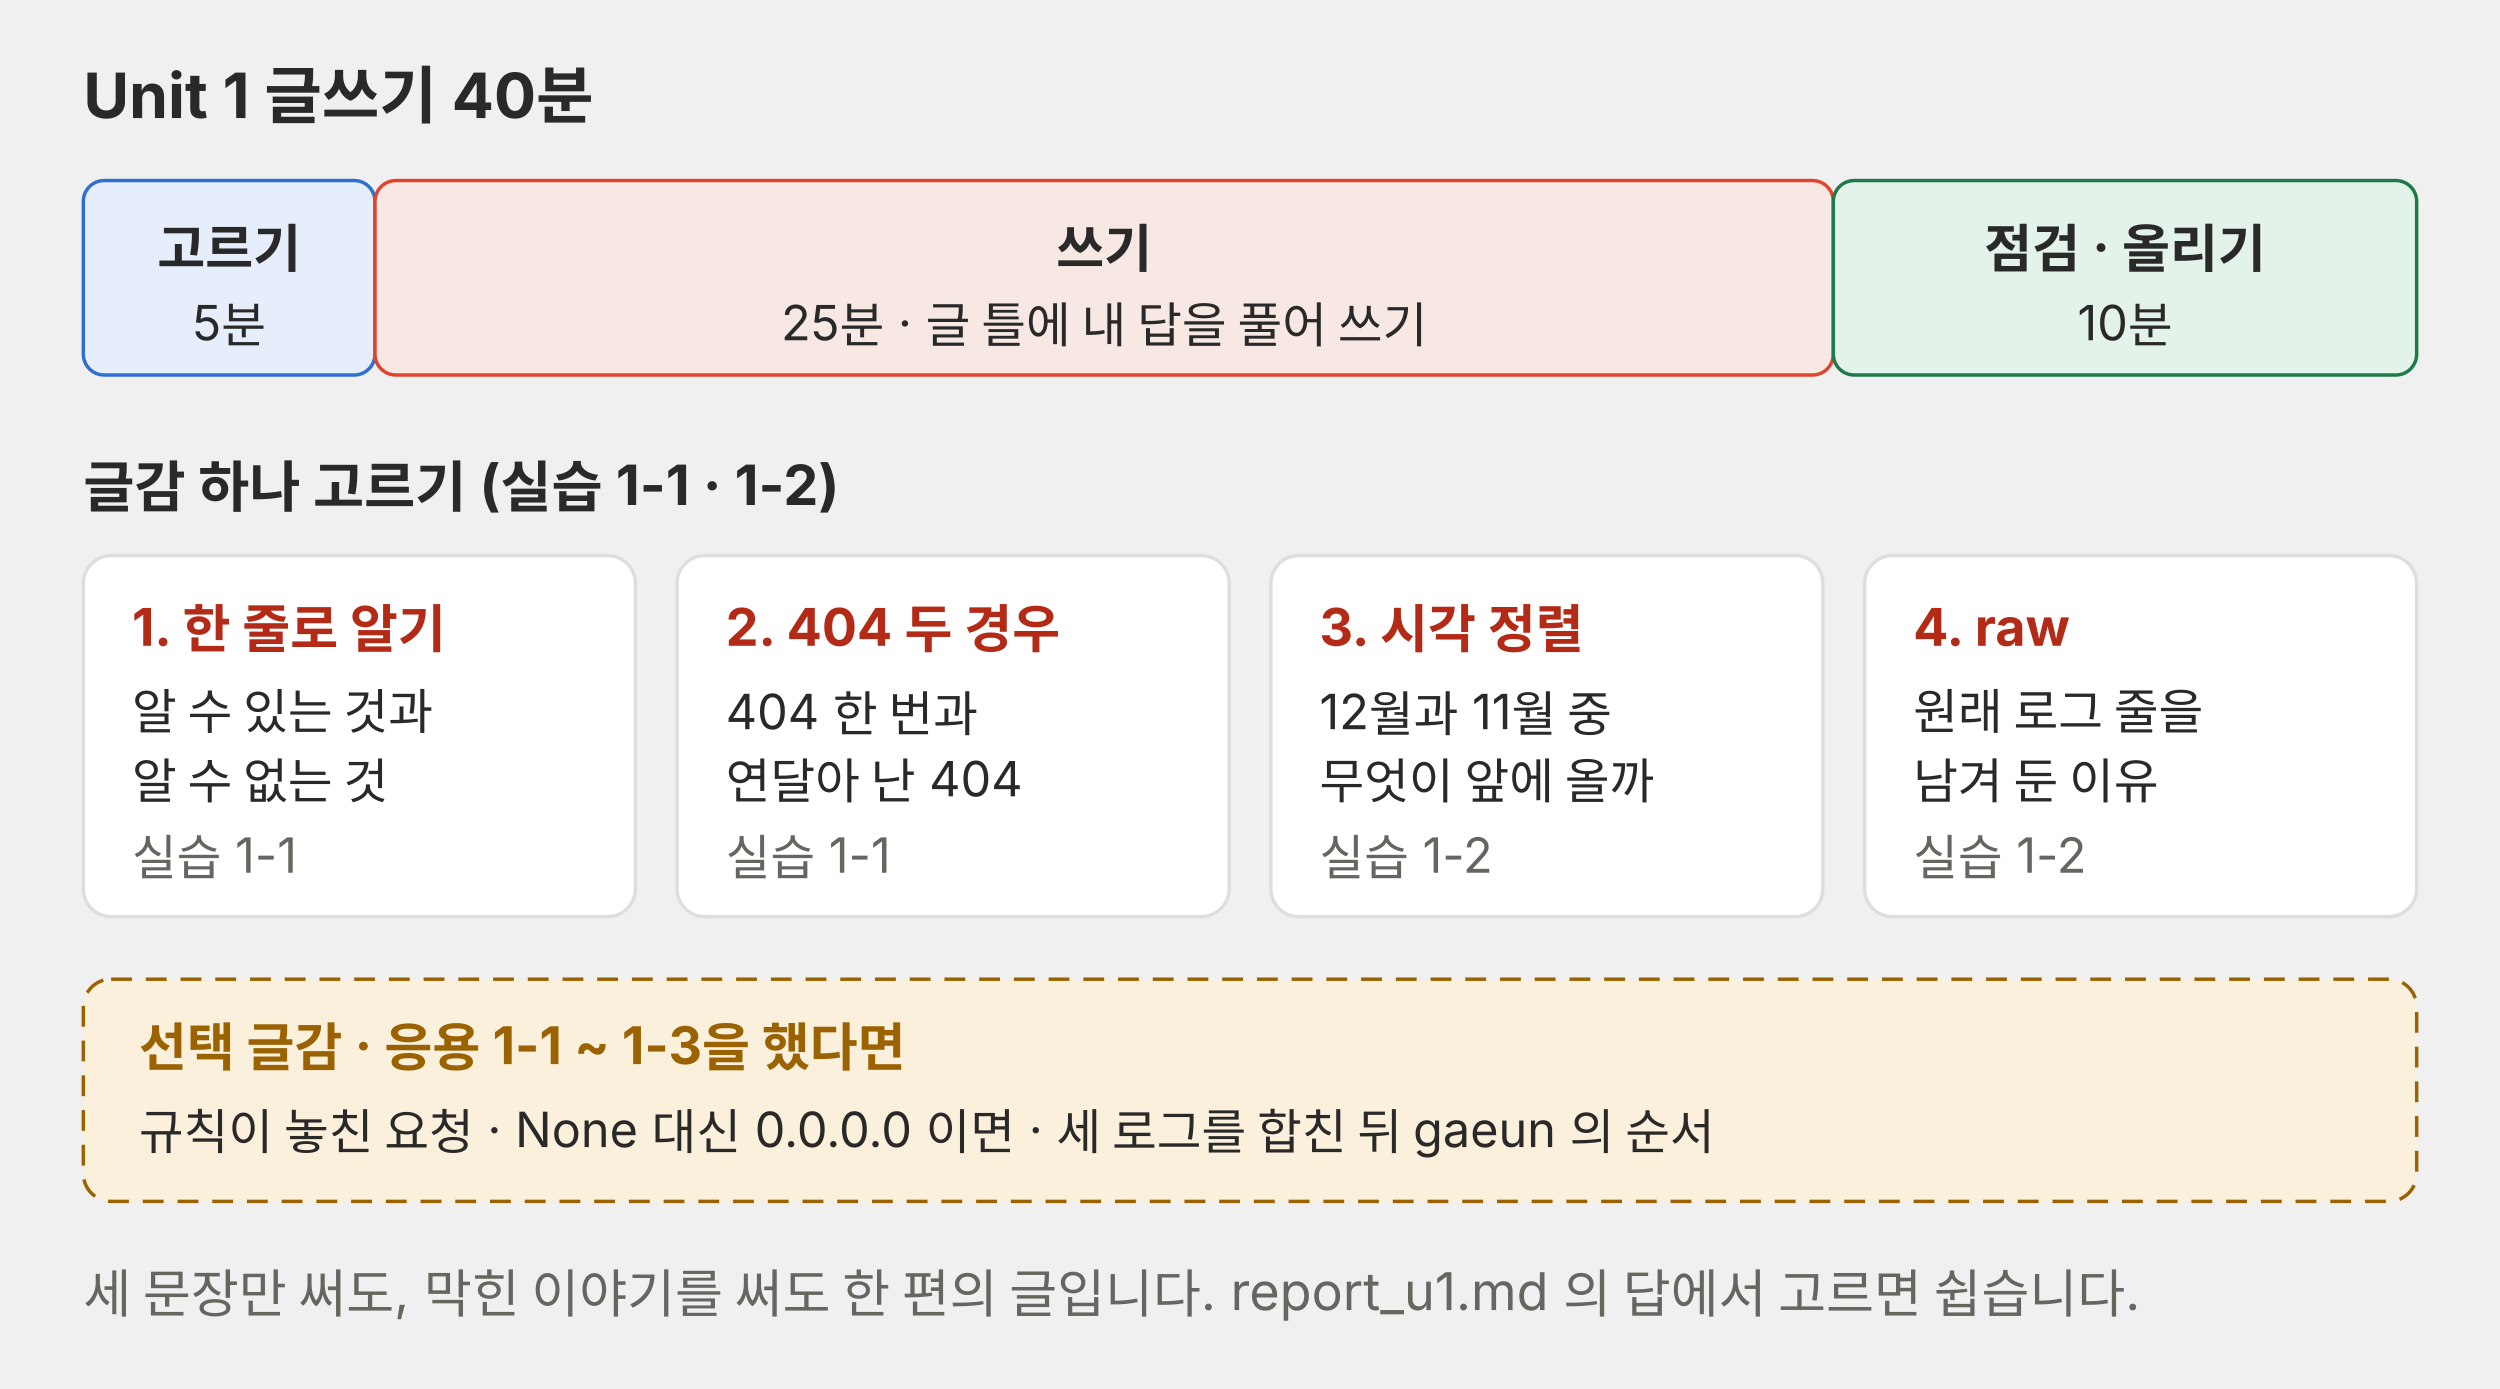
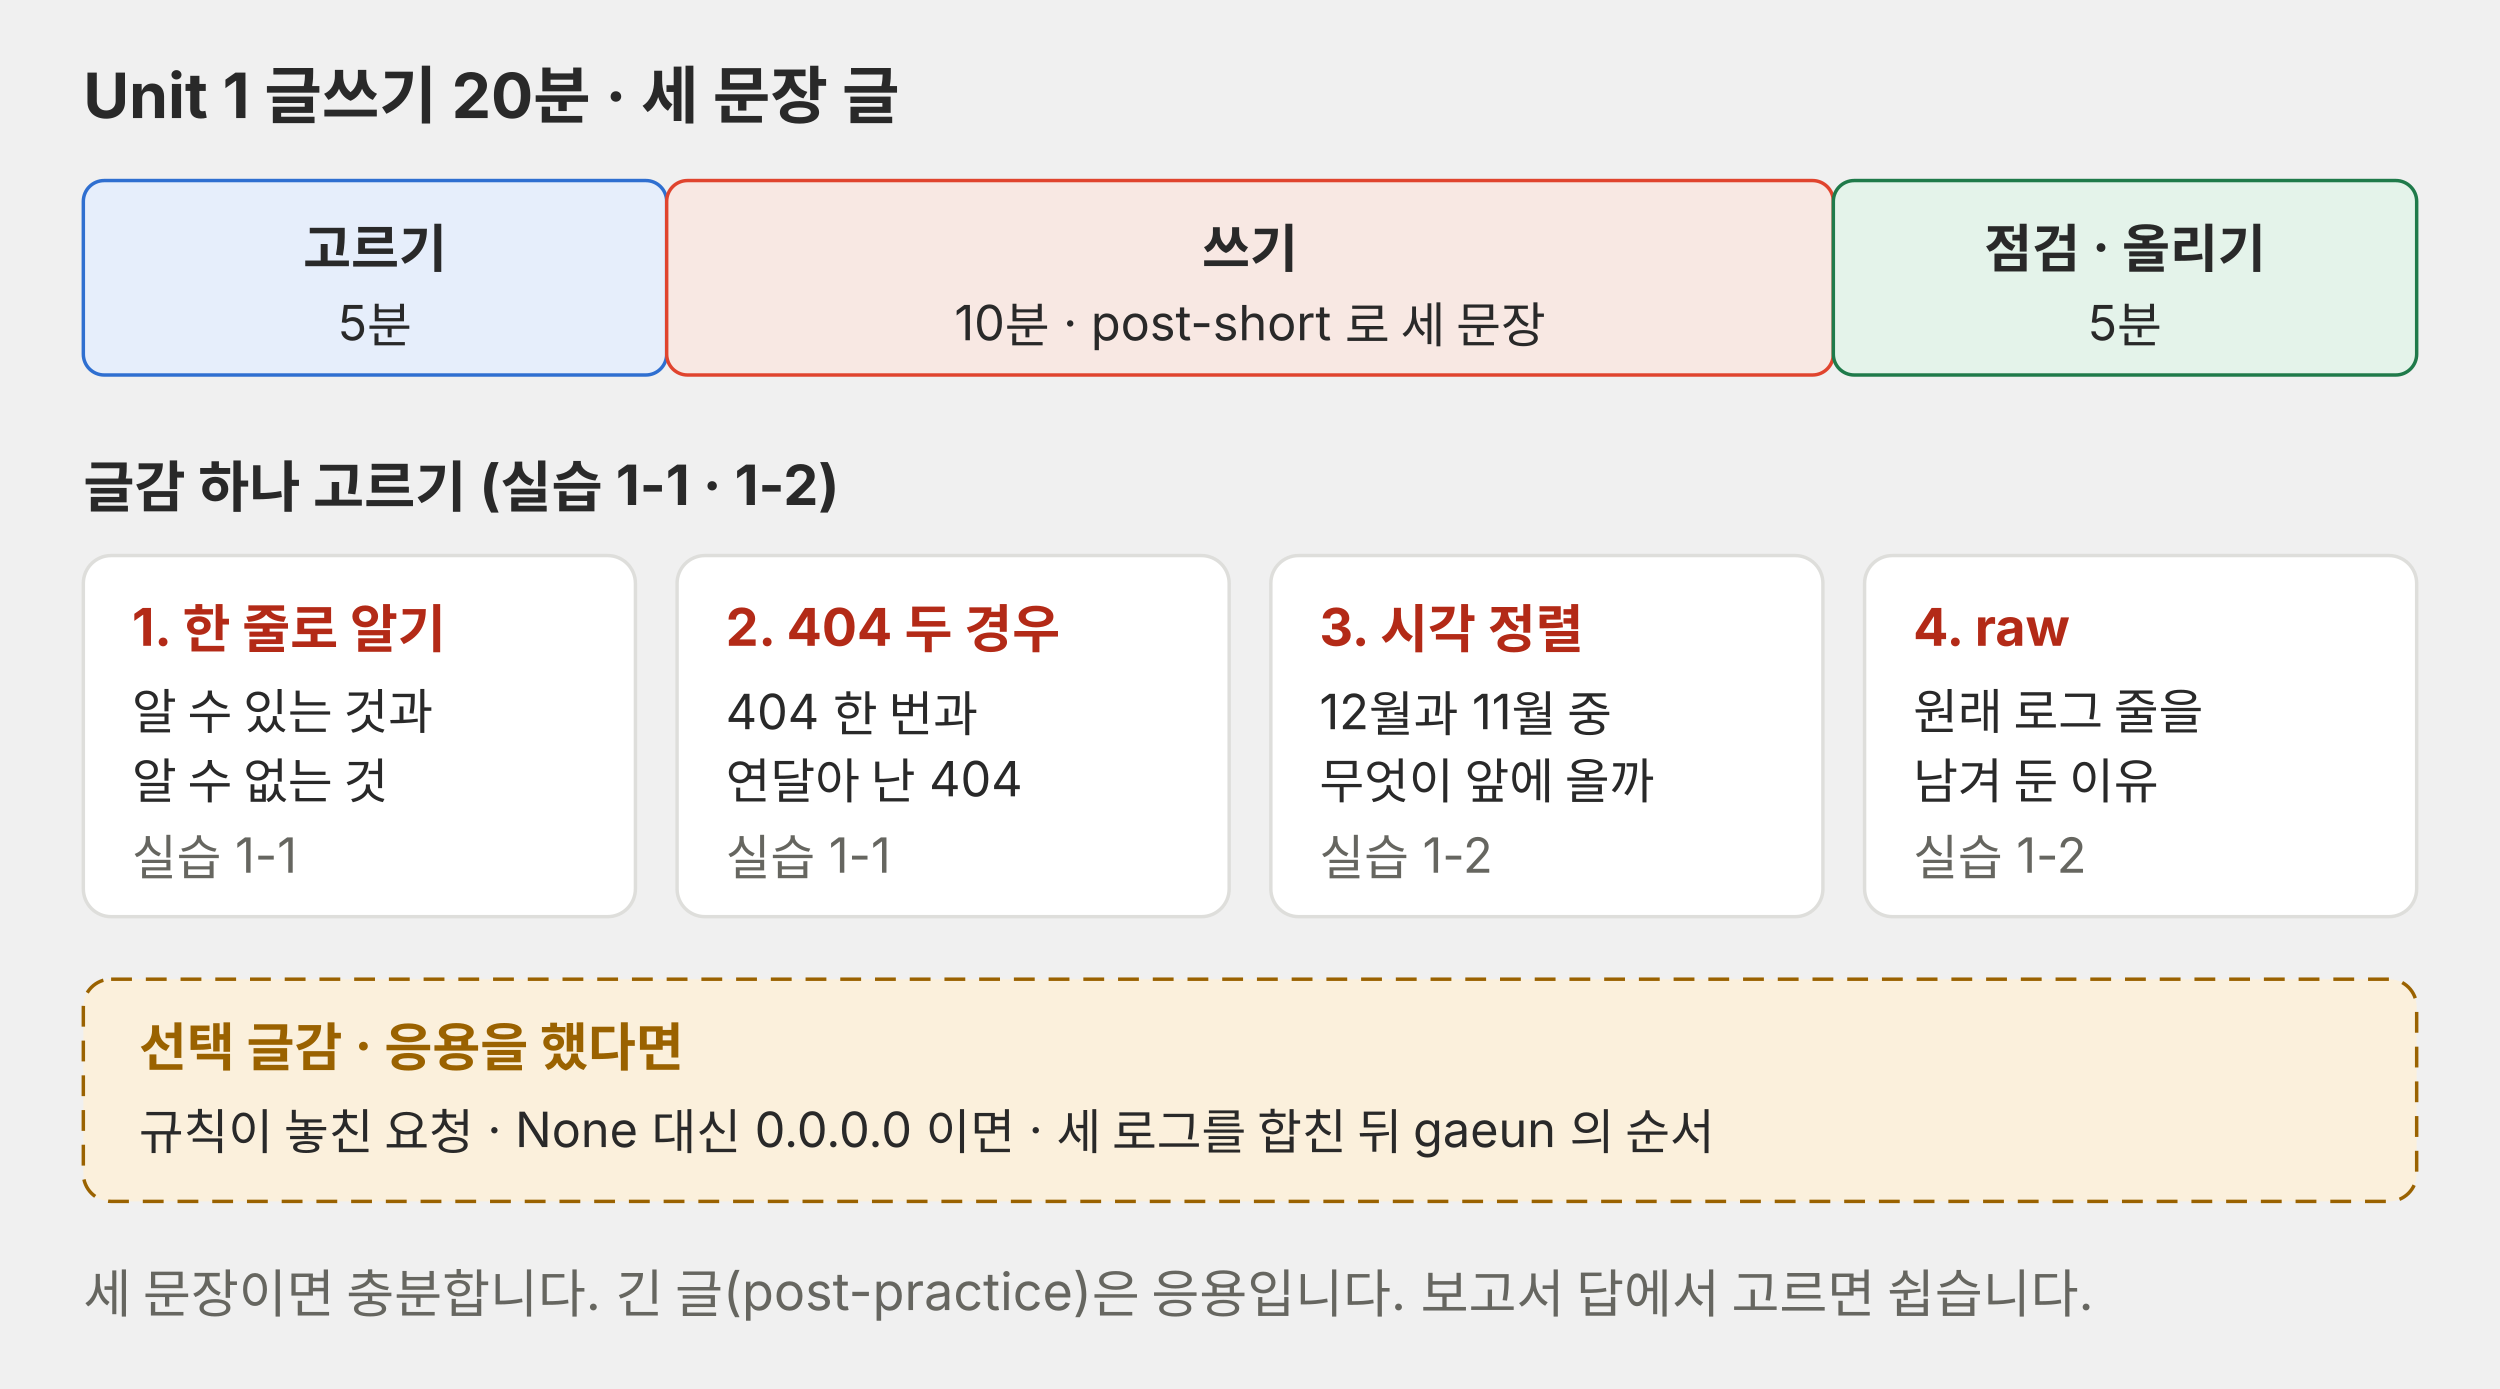
<svg xmlns="http://www.w3.org/2000/svg" viewBox="0 0 720 400" role="img">
  <g font-family="Pretendard, 'Noto Sans KR', -apple-system, 'Segoe UI', sans-serif">
-     <text x="24" y="34" font-size="18" font-weight="700" fill="#292929">Unit 1 글쓰기 40분</text>
-     <rect x="24" y="52" width="84" height="56" rx="6" fill="#e6eefb" stroke="#2f6fd0" />
-     <text x="66.0" y="77" font-size="15" font-weight="700" fill="#292929" text-anchor="middle">고르기</text>
-     <text x="66.0" y="98" font-size="14" fill="#292929" text-anchor="middle">5분</text>
-     <rect x="108" y="52" width="420" height="56" rx="6" fill="#f8e8e3" stroke="#e0442e" />
-     <text x="318.0" y="77" font-size="15" font-weight="700" fill="#292929" text-anchor="middle">쓰기</text>
-     <text x="318.0" y="98" font-size="14" fill="#292929" text-anchor="middle">25분 · 글 틀에 내 답을 풀어 쓰기</text>
+     <text x="24" y="34" font-size="18" font-weight="700" fill="#292929">Unit 1 글쓰기 20분 · 세 문장 글</text>
+     <rect x="24" y="52" width="168" height="56" rx="6" fill="#e6eefb" stroke="#2f6fd0" />
+     <text x="108.0" y="77" font-size="15" font-weight="700" fill="#292929" text-anchor="middle">고르기</text>
+     <text x="108.0" y="98" font-size="14" fill="#292929" text-anchor="middle">5분</text>
+     <rect x="192" y="52" width="336" height="56" rx="6" fill="#f8e8e3" stroke="#e0442e" />
+     <text x="360.0" y="77" font-size="15" font-weight="700" fill="#292929" text-anchor="middle">쓰기</text>
+     <text x="360.0" y="98" font-size="14" fill="#292929" text-anchor="middle">10분 · post-short 로 세 문장</text>
    <rect x="528" y="52" width="168" height="56" rx="6" fill="#e4f3ea" stroke="#1f7a4a" />
    <text x="612.0" y="77" font-size="15" font-weight="700" fill="#292929" text-anchor="middle">점검 · 올리기</text>
-     <text x="612.0" y="98" font-size="14" fill="#292929" text-anchor="middle">10분</text>
+     <text x="612.0" y="98" font-size="14" fill="#292929" text-anchor="middle">5분</text>
    <text x="24" y="146" font-size="16" font-weight="700" fill="#292929">글감 하나 고르기 (실습 1-1 · 1-2)</text>
    <rect x="24" y="160" width="159" height="104" rx="8" fill="#ffffff" stroke="#dededb" />
    <text x="38" y="186" font-size="15" font-weight="700" fill="#b32a17">1. 한 줄로 알기</text>
    <text x="38" y="210" font-size="14" fill="#292929">알 수 있는 것과</text>
    <text x="38" y="230" font-size="14" fill="#292929">알 수 없는 것</text>
    <text x="38" y="252" font-size="14" fill="#666660">실습 1-1</text>
    <rect x="195" y="160" width="159" height="104" rx="8" fill="#ffffff" stroke="#dededb" />
    <text x="209" y="186" font-size="15" font-weight="700" fill="#b32a17">2. 404 두 경우</text>
    <text x="209" y="210" font-size="14" fill="#292929">404 한 번과</text>
    <text x="209" y="230" font-size="14" fill="#292929">연달아 난 404</text>
    <text x="209" y="252" font-size="14" fill="#666660">실습 1-1</text>
    <rect x="366" y="160" width="159" height="104" rx="8" fill="#ffffff" stroke="#dededb" />
    <text x="380" y="186" font-size="15" font-weight="700" fill="#b32a17">3. 시각 정렬</text>
    <text x="380" y="210" font-size="14" fill="#292929">12월과 11월 중</text>
    <text x="380" y="230" font-size="14" fill="#292929">무엇이 앞에 올까</text>
    <text x="380" y="252" font-size="14" fill="#666660">실습 1-2</text>
    <rect x="537" y="160" width="159" height="104" rx="8" fill="#ffffff" stroke="#dededb" />
    <text x="551" y="186" font-size="15" font-weight="700" fill="#b32a17">4. raw</text>
    <text x="551" y="210" font-size="14" fill="#292929">원래 로그 줄을</text>
    <text x="551" y="230" font-size="14" fill="#292929">남겨 둔 이유</text>
    <text x="551" y="252" font-size="14" fill="#666660">실습 1-2</text>
    <rect x="24" y="282" width="672" height="64" rx="8" fill="#fbf0dc" stroke="#9a6200" stroke-dasharray="6 4" />
-     <text x="40" y="307" font-size="15" font-weight="700" fill="#9a6200">선택 글감 · 응용 1-1 ~ 1-3을 했다면</text>
+     <text x="40" y="307" font-size="15" font-weight="700" fill="#9a6200">선택 글감 · 응용을 했다면</text>
    <text x="40" y="331" font-size="14" fill="#292929">규칙이 놓친 요청 · None 대신 0.0.0.0 이면 · 세 로그를 합친 뒤 gaeun 의 순서</text>
-     <text x="24" y="378" font-size="15" fill="#666660">세 문장만 써도, 막힌 이야기를 써도 한 편의 글입니다. report_u1.md 의 답에서 고르면 쉽습니다.</text>
+     <text x="24" y="378" font-size="15" fill="#666660">세 문장이면 충분합니다. 긴 글(post-practice)은 응용입니다. 보고서 답에서 고르면 쉽습니다.</text>
  </g>
</svg>
